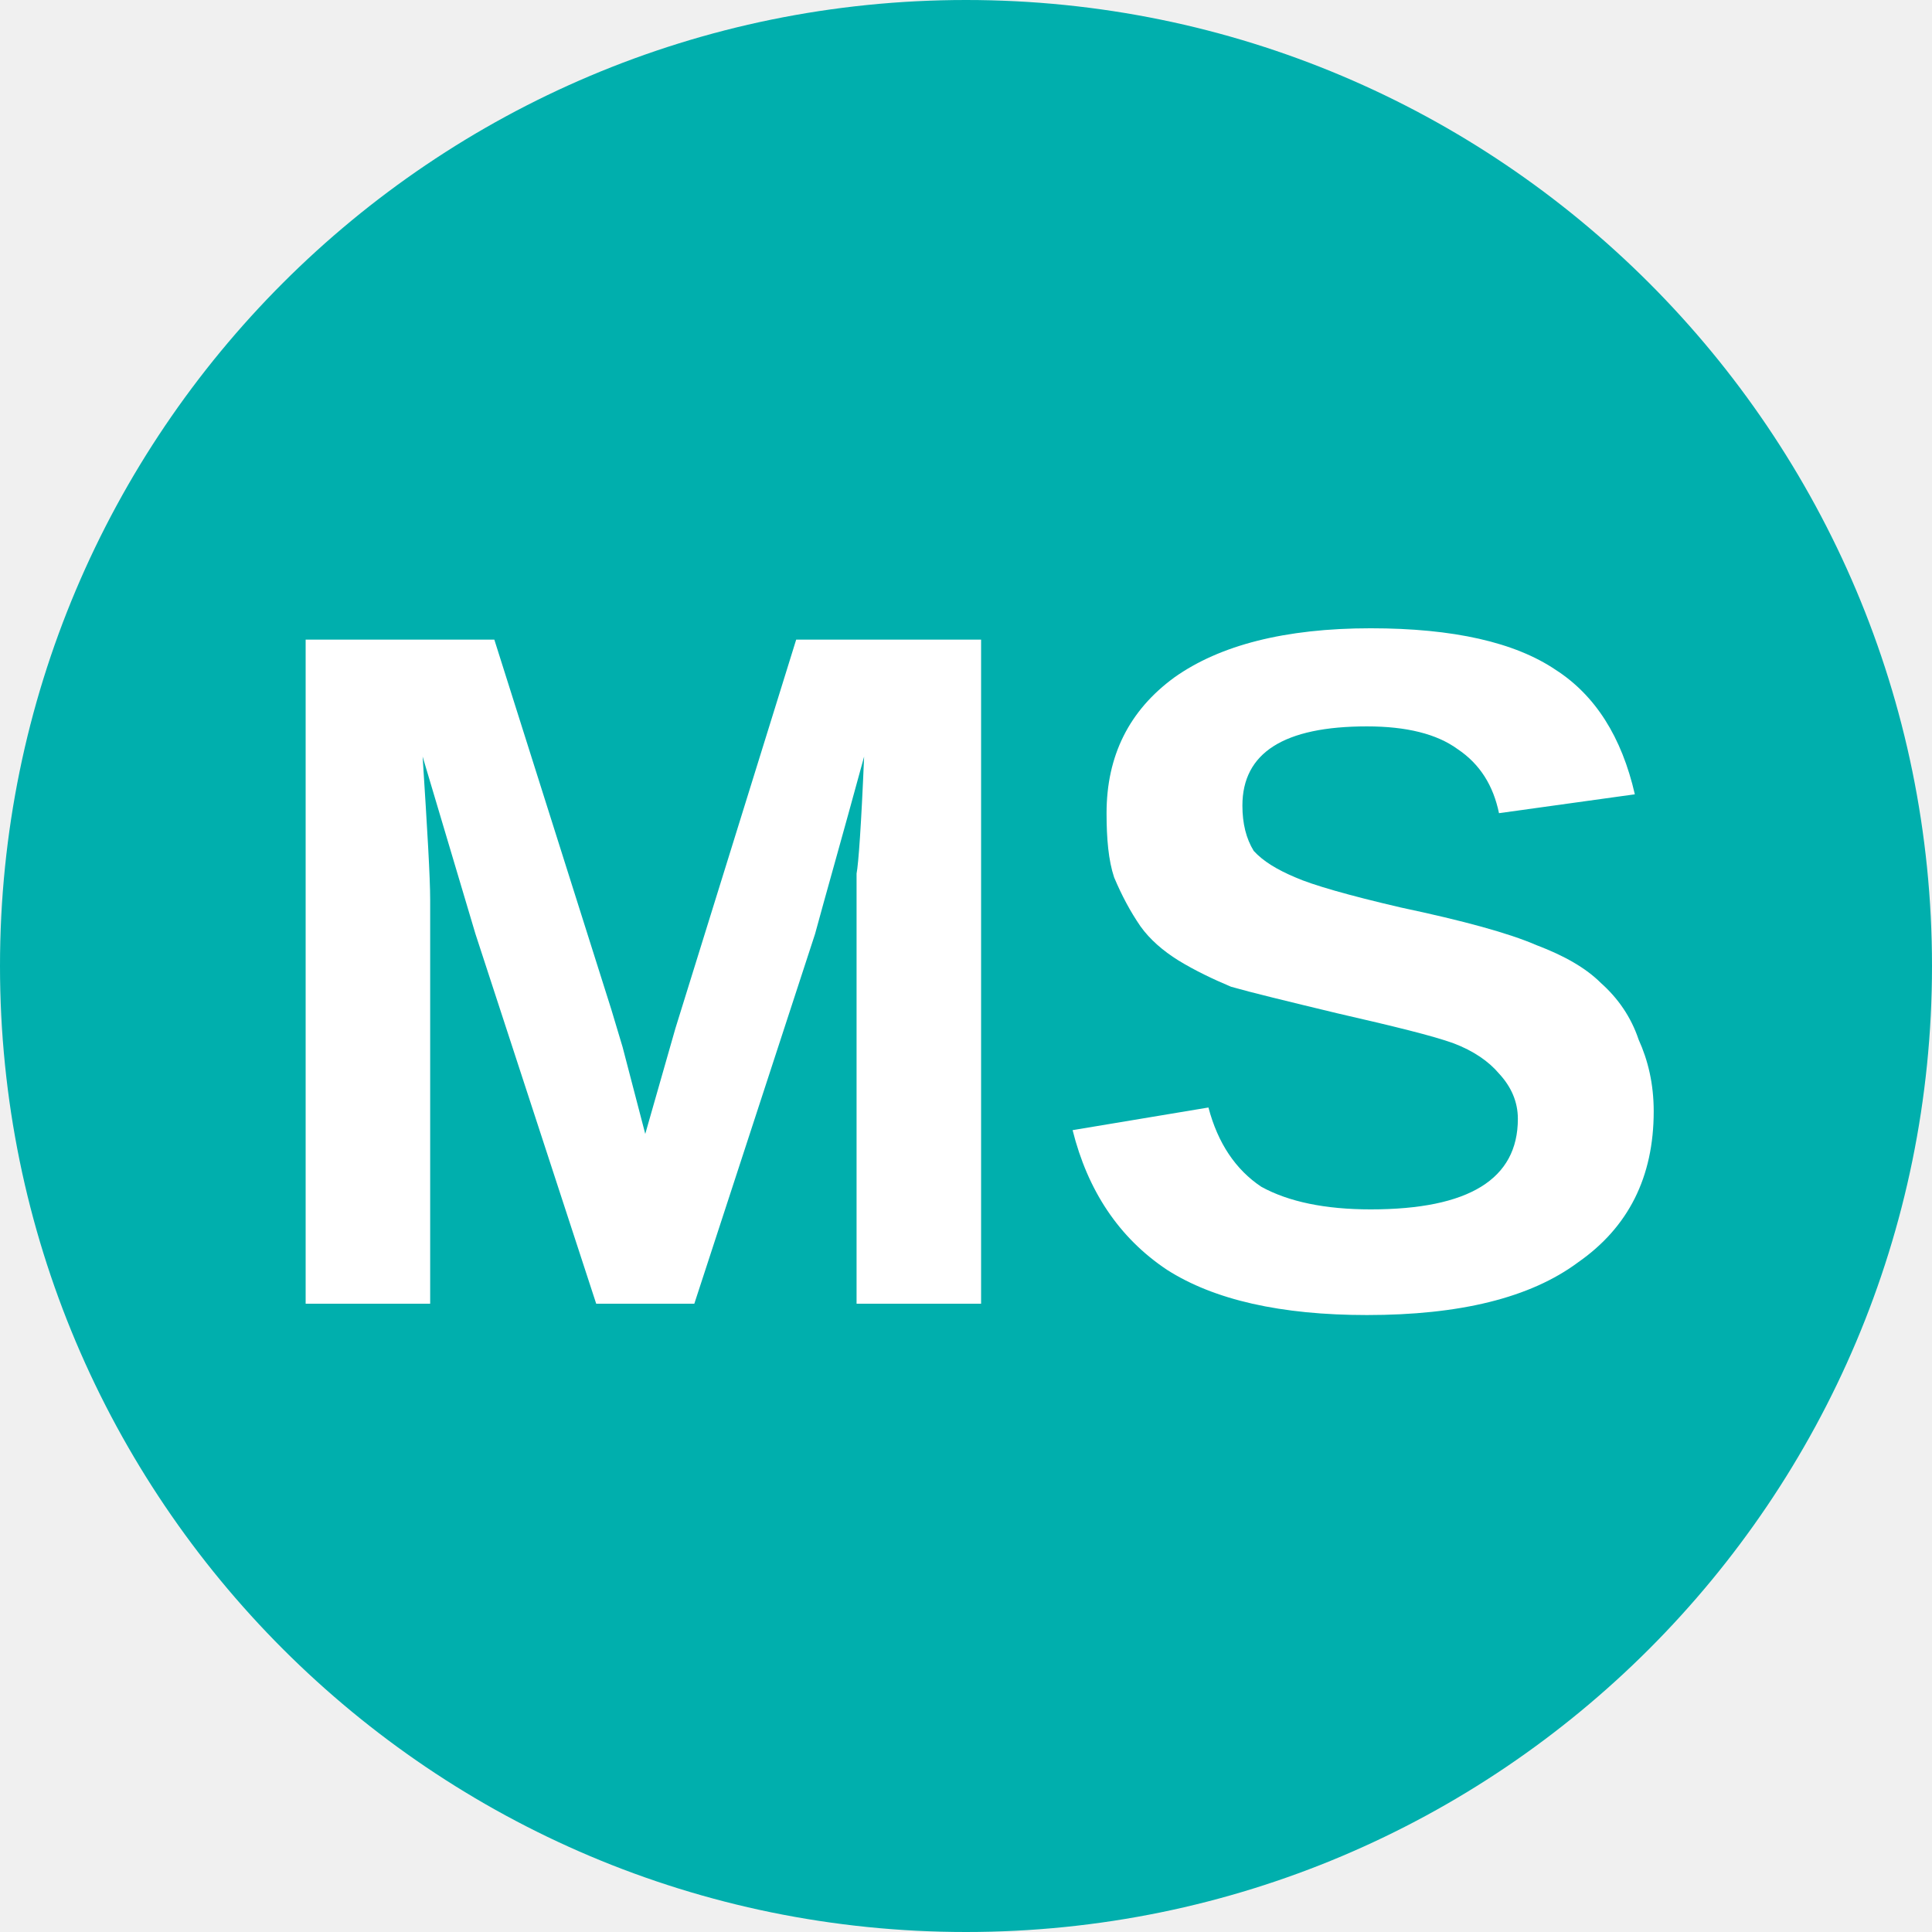
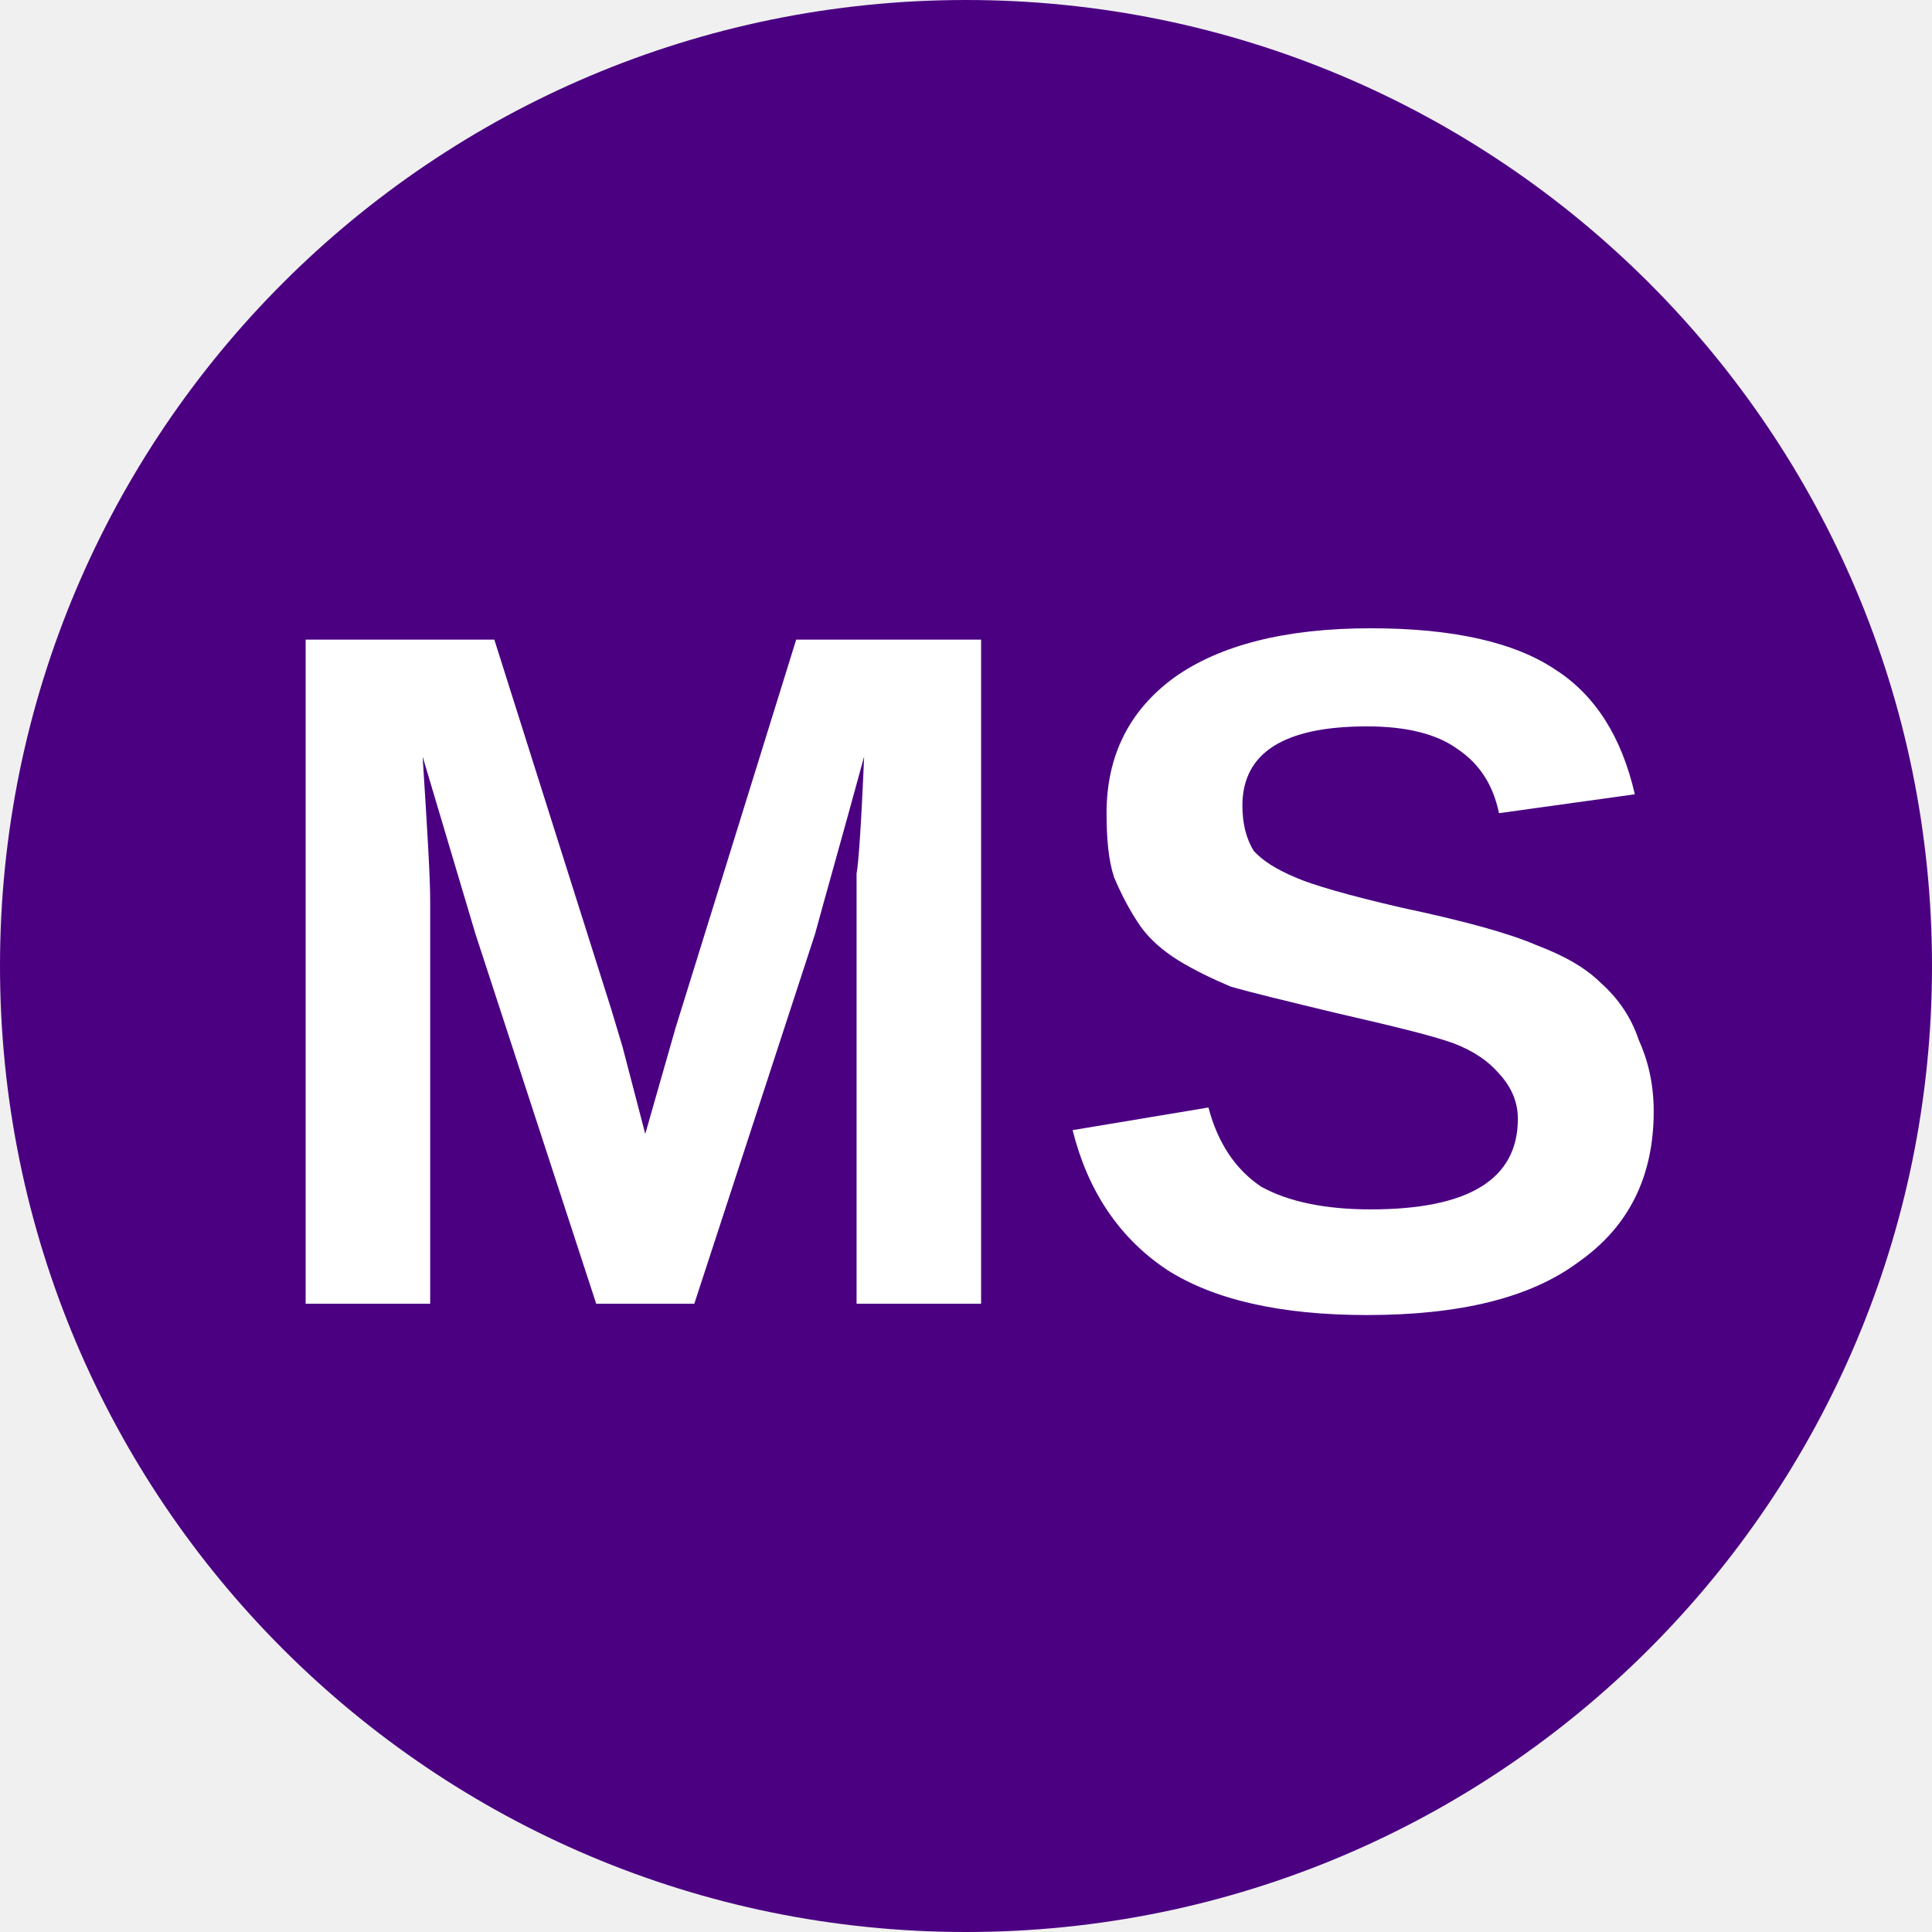
<svg xmlns="http://www.w3.org/2000/svg" viewBox="0 0 8 8">
-   <circle cx="4" cy="4" r="4" fill="#00afad" />
+   <circle cx="4" cy="4" r="4" fill="indigo" />
  <text x="4" y="5.4" text-anchor="middle" font-weight="700" font-size="4" font-family="Arial" fill="#fff">MS</text>
</svg>
